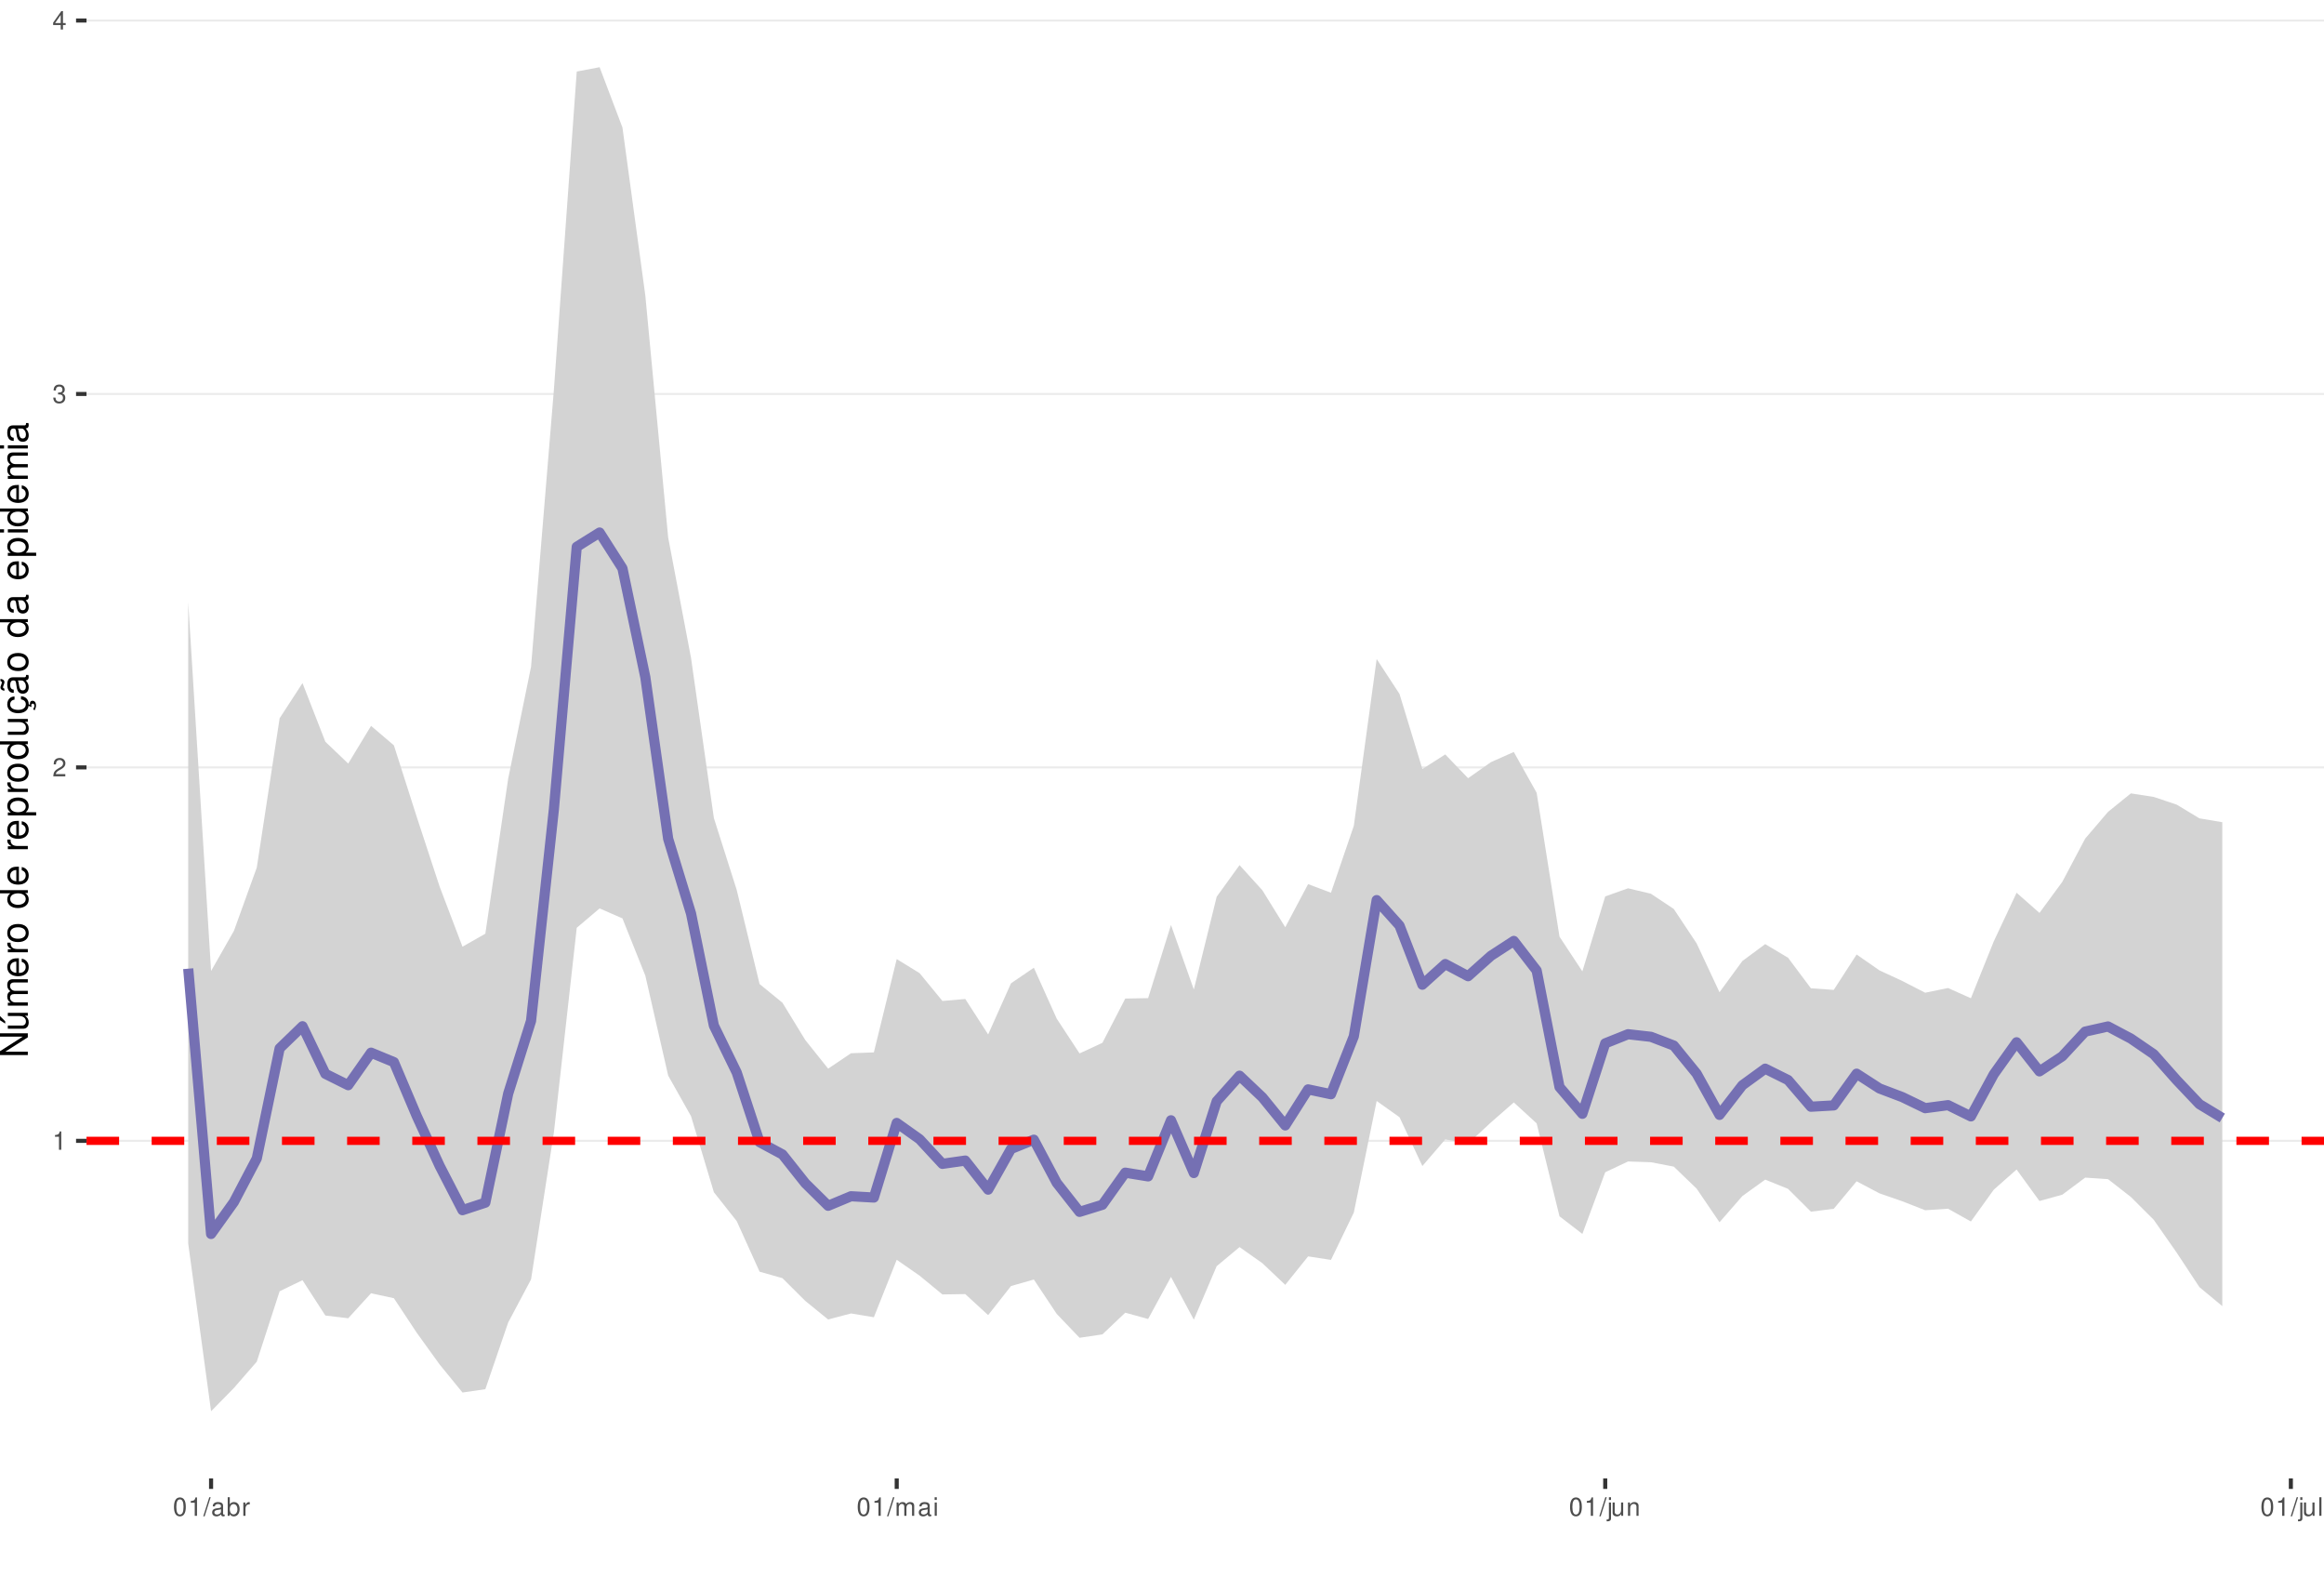
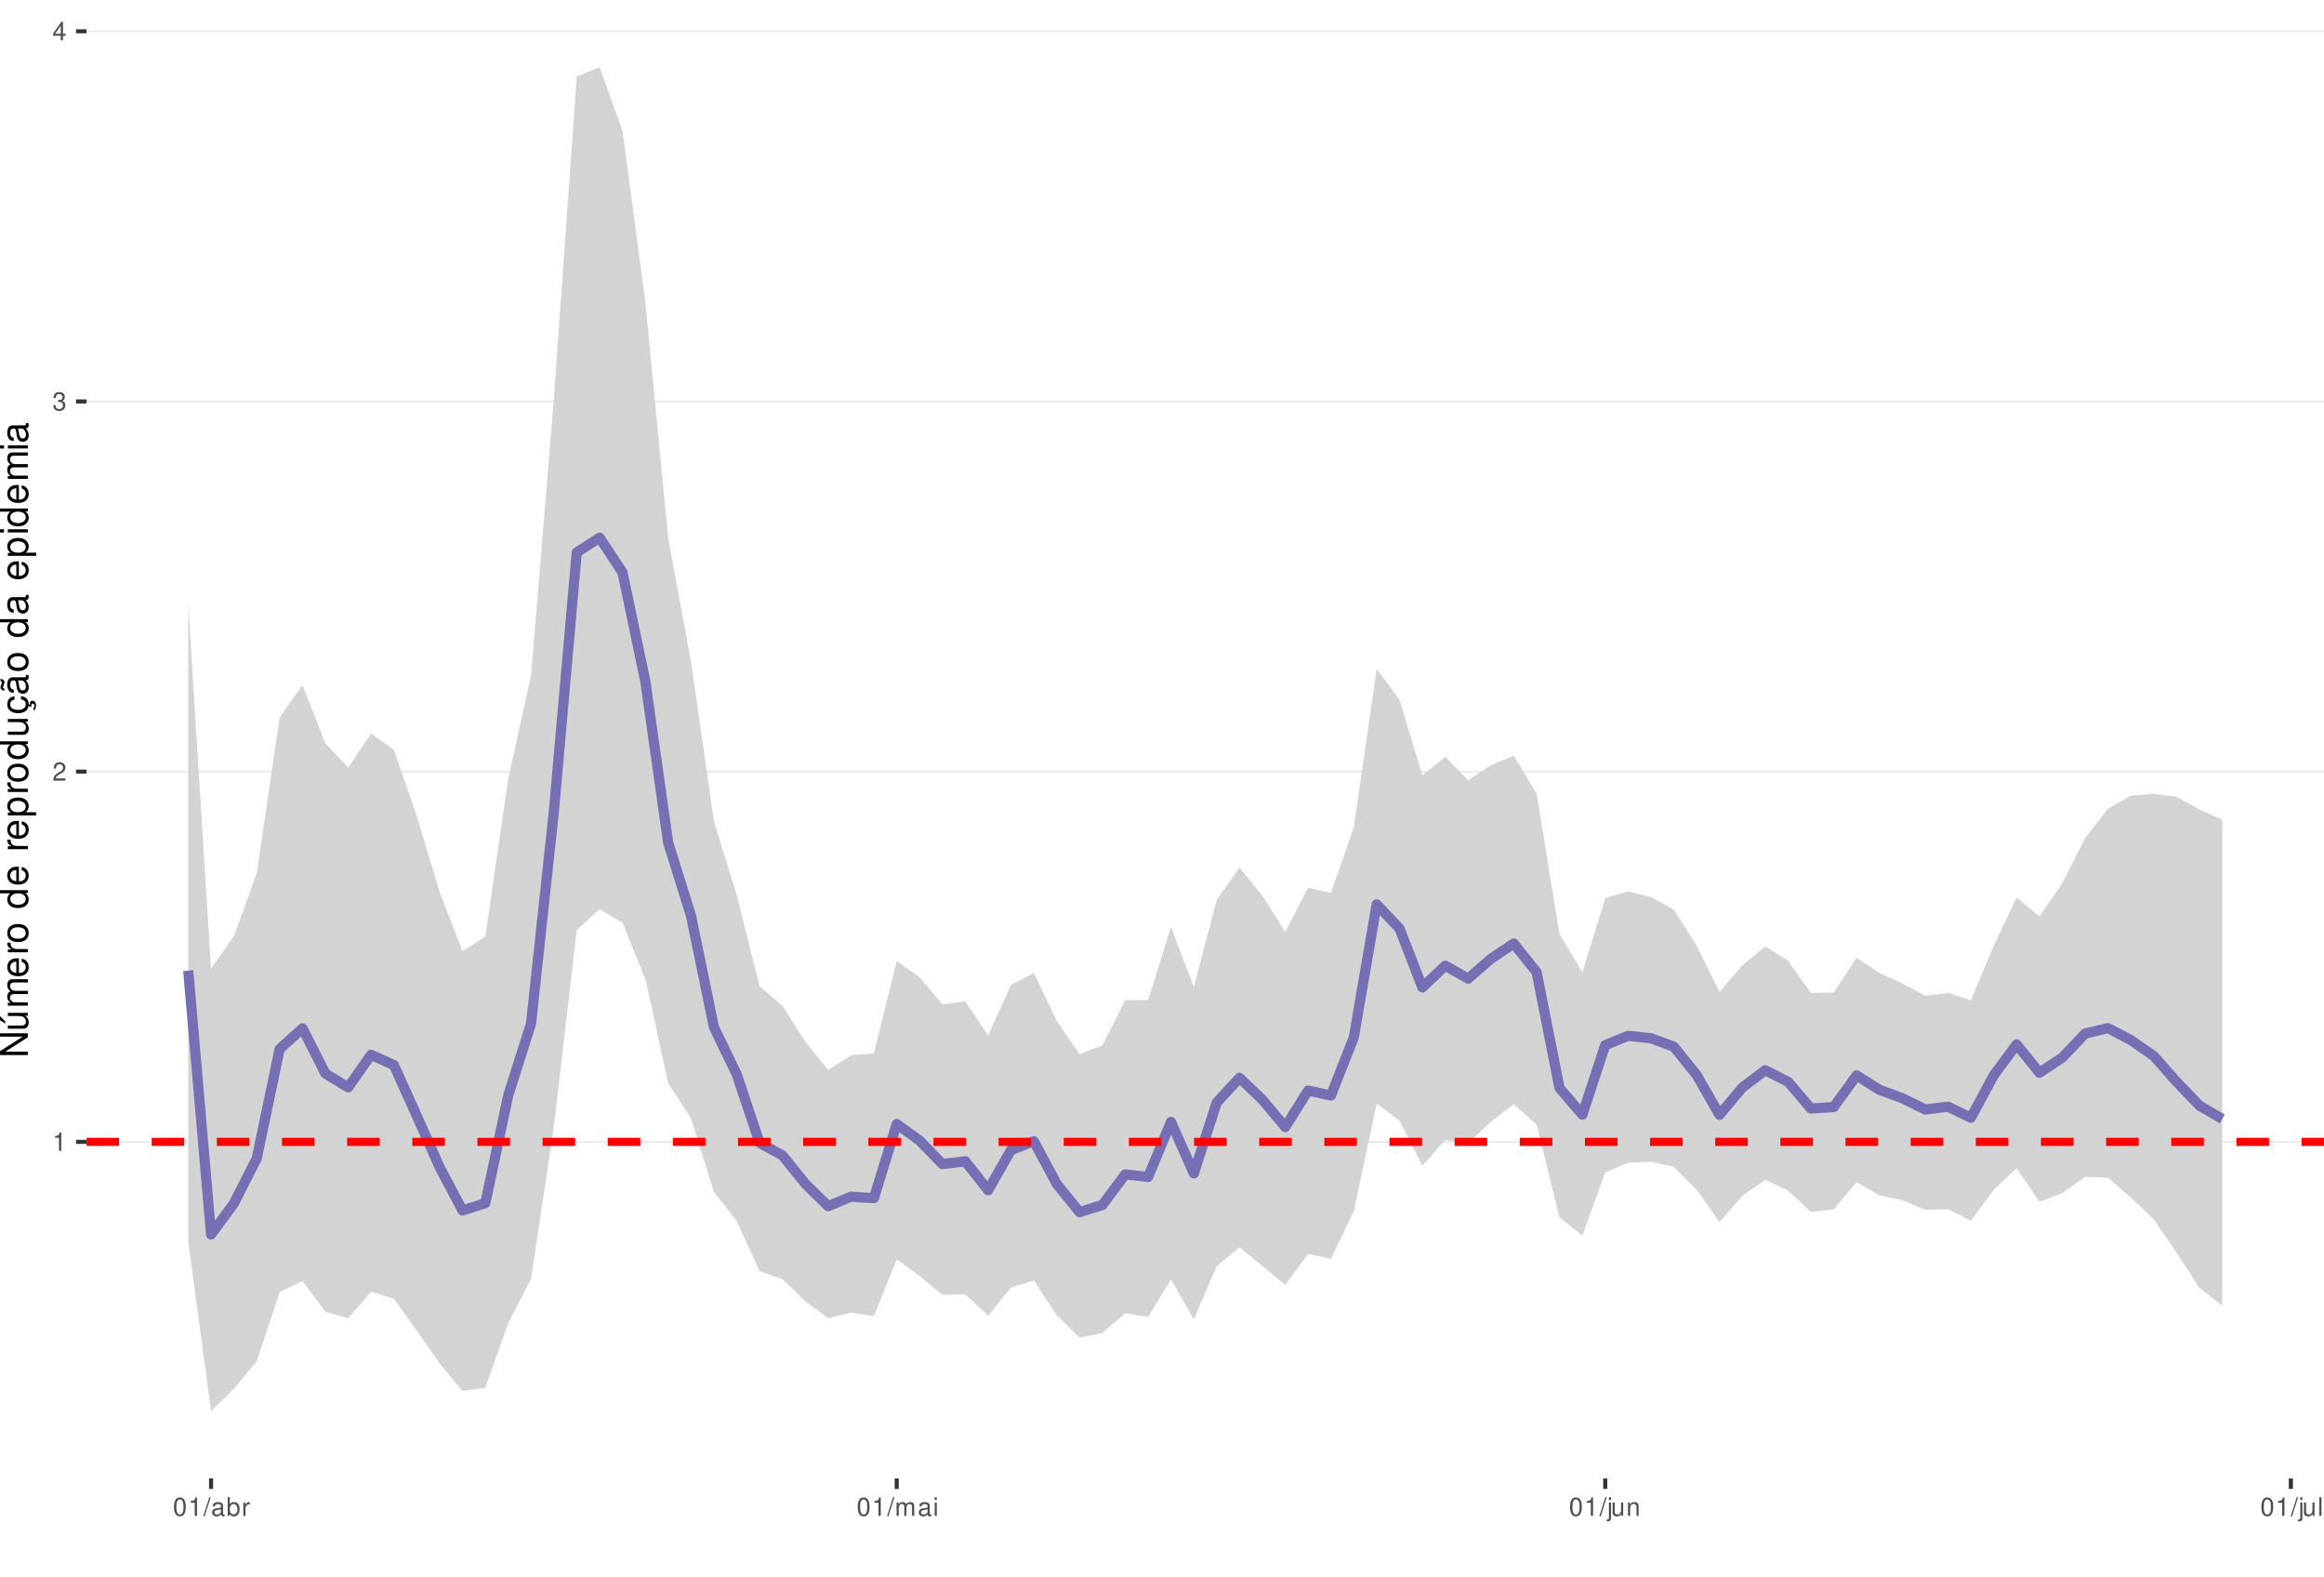
<svg xmlns="http://www.w3.org/2000/svg" xmlns:xlink="http://www.w3.org/1999/xlink" width="609pt" height="413pt" viewBox="0 0 609 413" version="1.1">
  <defs>
    <g>
      <symbol overflow="visible" id="glyph0-0">
        <path style="stroke:none;" d="" />
      </symbol>
      <symbol overflow="visible" id="glyph0-1">
        <path style="stroke:none;" d="M 1.719 -3.422 L 1.719 0 L 2.312 0 L 2.312 -4.812 L 1.922 -4.812 C 1.719 -4.078 1.578 -3.969 0.672 -3.859 L 0.672 -3.422 Z M 1.719 -3.422 " />
      </symbol>
      <symbol overflow="visible" id="glyph0-2">
        <path style="stroke:none;" d="M 3.375 -0.578 L 0.891 -0.578 C 0.938 -0.984 1.156 -1.234 1.734 -1.578 L 2.406 -1.953 C 3.062 -2.328 3.406 -2.812 3.406 -3.406 C 3.406 -3.812 3.234 -4.188 2.969 -4.438 C 2.688 -4.688 2.344 -4.812 1.891 -4.812 C 1.297 -4.812 0.844 -4.594 0.578 -4.188 C 0.422 -3.938 0.344 -3.641 0.328 -3.141 L 0.922 -3.141 C 0.938 -3.469 0.984 -3.672 1.062 -3.828 C 1.219 -4.125 1.516 -4.297 1.875 -4.297 C 2.406 -4.297 2.797 -3.906 2.797 -3.391 C 2.797 -3.016 2.578 -2.672 2.156 -2.438 L 1.547 -2.078 C 0.562 -1.516 0.281 -1.062 0.219 0 L 3.375 0 Z M 3.375 -0.578 " />
      </symbol>
      <symbol overflow="visible" id="glyph0-3">
        <path style="stroke:none;" d="M 1.469 -2.219 L 1.797 -2.219 C 2.422 -2.219 2.766 -1.922 2.766 -1.344 C 2.766 -0.734 2.406 -0.359 1.797 -0.359 C 1.156 -0.359 0.844 -0.688 0.797 -1.391 L 0.219 -1.391 C 0.234 -1.016 0.312 -0.766 0.422 -0.547 C 0.672 -0.078 1.125 0.156 1.766 0.156 C 2.75 0.156 3.375 -0.438 3.375 -1.344 C 3.375 -1.953 3.141 -2.297 2.562 -2.484 C 3.016 -2.672 3.234 -3 3.234 -3.484 C 3.234 -4.312 2.688 -4.812 1.797 -4.812 C 0.844 -4.812 0.328 -4.281 0.312 -3.266 L 0.906 -3.266 C 0.906 -3.547 0.938 -3.719 1 -3.875 C 1.141 -4.141 1.438 -4.297 1.797 -4.297 C 2.312 -4.297 2.625 -3.984 2.625 -3.469 C 2.625 -3.125 2.516 -2.922 2.25 -2.812 C 2.094 -2.75 1.875 -2.719 1.469 -2.703 Z M 1.469 -2.219 " />
      </symbol>
      <symbol overflow="visible" id="glyph0-4">
        <path style="stroke:none;" d="M 2.172 -1.172 L 2.172 0 L 2.766 0 L 2.766 -1.172 L 3.469 -1.172 L 3.469 -1.688 L 2.766 -1.688 L 2.766 -4.812 L 2.328 -4.812 L 0.188 -1.781 L 0.188 -1.172 Z M 2.172 -1.688 L 0.703 -1.688 L 2.172 -3.812 Z M 2.172 -1.688 " />
      </symbol>
      <symbol overflow="visible" id="glyph0-5">
        <path style="stroke:none;" d="M 1.828 -4.812 C 1.391 -4.812 0.984 -4.609 0.75 -4.281 C 0.438 -3.859 0.281 -3.219 0.281 -2.328 C 0.281 -0.703 0.812 0.156 1.828 0.156 C 2.828 0.156 3.375 -0.703 3.375 -2.297 C 3.375 -3.219 3.234 -3.844 2.922 -4.281 C 2.672 -4.625 2.281 -4.812 1.828 -4.812 Z M 1.828 -4.297 C 2.469 -4.297 2.781 -3.641 2.781 -2.344 C 2.781 -0.969 2.469 -0.328 1.812 -0.328 C 1.203 -0.328 0.891 -1 0.891 -2.328 C 0.891 -3.641 1.203 -4.297 1.828 -4.297 Z M 1.828 -4.297 " />
      </symbol>
      <symbol overflow="visible" id="glyph0-6">
        <path style="stroke:none;" d="M 1.531 -4.859 L -0.047 0.141 L 0.312 0.141 L 1.891 -4.859 Z M 1.531 -4.859 " />
      </symbol>
      <symbol overflow="visible" id="glyph0-7">
        <path style="stroke:none;" d="M 3.562 -0.328 C 3.5 -0.312 3.469 -0.312 3.438 -0.312 C 3.25 -0.312 3.141 -0.406 3.141 -0.578 L 3.141 -2.641 C 3.141 -3.25 2.688 -3.594 1.828 -3.594 C 1.312 -3.594 0.906 -3.438 0.672 -3.188 C 0.516 -3 0.453 -2.797 0.438 -2.453 L 0.984 -2.453 C 1.031 -2.875 1.297 -3.078 1.812 -3.078 C 2.312 -3.078 2.594 -2.891 2.594 -2.562 L 2.594 -2.406 C 2.578 -2.172 2.469 -2.078 2.016 -2.031 C 1.219 -1.922 1.109 -1.891 0.891 -1.812 C 0.484 -1.641 0.281 -1.328 0.281 -0.875 C 0.281 -0.25 0.719 0.156 1.422 0.156 C 1.859 0.156 2.219 0 2.609 -0.359 C 2.656 0 2.828 0.156 3.188 0.156 C 3.297 0.156 3.375 0.141 3.562 0.094 Z M 2.594 -1.094 C 2.594 -0.906 2.531 -0.797 2.375 -0.641 C 2.141 -0.438 1.875 -0.328 1.547 -0.328 C 1.109 -0.328 0.859 -0.547 0.859 -0.891 C 0.859 -1.266 1.094 -1.438 1.703 -1.531 C 2.297 -1.609 2.406 -1.641 2.594 -1.719 Z M 2.594 -1.094 " />
      </symbol>
      <symbol overflow="visible" id="glyph0-8">
        <path style="stroke:none;" d="M 0.359 -4.859 L 0.359 0 L 0.859 0 L 0.859 -0.453 C 1.125 -0.047 1.484 0.156 1.969 0.156 C 2.875 0.156 3.484 -0.594 3.484 -1.75 C 3.484 -2.891 2.922 -3.594 1.984 -3.594 C 1.516 -3.594 1.172 -3.406 0.906 -3.016 L 0.906 -4.859 Z M 1.891 -3.062 C 2.5 -3.062 2.906 -2.531 2.906 -1.703 C 2.906 -0.906 2.484 -0.359 1.891 -0.359 C 1.297 -0.359 0.906 -0.906 0.906 -1.719 C 0.906 -2.531 1.297 -3.062 1.891 -3.062 Z M 1.891 -3.062 " />
      </symbol>
      <symbol overflow="visible" id="glyph0-9">
        <path style="stroke:none;" d="M 0.453 -3.484 L 0.453 0 L 1.016 0 L 1.016 -1.812 C 1.031 -2.656 1.375 -3.016 2.141 -3 L 2.141 -3.562 C 2.047 -3.578 1.984 -3.594 1.922 -3.594 C 1.562 -3.594 1.297 -3.375 0.969 -2.859 L 0.969 -3.484 Z M 0.453 -3.484 " />
      </symbol>
      <symbol overflow="visible" id="glyph0-10">
        <path style="stroke:none;" d="M 0.469 -3.484 L 0.469 0 L 1.031 0 L 1.031 -2.188 C 1.031 -2.703 1.391 -3.109 1.844 -3.109 C 2.25 -3.109 2.484 -2.844 2.484 -2.406 L 2.484 0 L 3.047 0 L 3.047 -2.188 C 3.047 -2.703 3.422 -3.109 3.875 -3.109 C 4.266 -3.109 4.516 -2.844 4.516 -2.406 L 4.516 0 L 5.078 0 L 5.078 -2.609 C 5.078 -3.234 4.719 -3.594 4.062 -3.594 C 3.594 -3.594 3.312 -3.453 2.984 -3.062 C 2.781 -3.422 2.5 -3.594 2.047 -3.594 C 1.578 -3.594 1.266 -3.422 0.984 -3 L 0.984 -3.484 Z M 0.469 -3.484 " />
      </symbol>
      <symbol overflow="visible" id="glyph0-11">
        <path style="stroke:none;" d="M 1 -3.484 L 0.453 -3.484 L 0.453 0 L 1 0 Z M 1 -4.859 L 0.438 -4.859 L 0.438 -4.156 L 1 -4.156 Z M 1 -4.859 " />
      </symbol>
      <symbol overflow="visible" id="glyph0-12">
        <path style="stroke:none;" d="M 0.469 -3.484 L 0.469 0.5 C 0.469 0.859 0.359 0.969 0.016 0.969 C -0.031 0.969 -0.047 0.969 -0.125 0.953 L -0.125 1.438 C -0.047 1.438 -0.016 1.453 0.062 1.453 C 0.688 1.453 1.016 1.203 1.016 0.719 L 1.016 -3.484 Z M 1.016 -4.859 L 0.469 -4.859 L 0.469 -4.156 L 1.016 -4.156 Z M 1.016 -4.859 " />
      </symbol>
      <symbol overflow="visible" id="glyph0-13">
        <path style="stroke:none;" d="M 3.203 0 L 3.203 -3.484 L 2.656 -3.484 L 2.656 -1.516 C 2.656 -0.797 2.281 -0.328 1.703 -0.328 C 1.266 -0.328 0.984 -0.594 0.984 -1.016 L 0.984 -3.484 L 0.438 -3.484 L 0.438 -0.797 C 0.438 -0.219 0.859 0.156 1.547 0.156 C 2.062 0.156 2.391 -0.031 2.703 -0.484 L 2.703 0 Z M 3.203 0 " />
      </symbol>
      <symbol overflow="visible" id="glyph0-14">
        <path style="stroke:none;" d="M 0.469 -3.484 L 0.469 0 L 1.031 0 L 1.031 -1.922 C 1.031 -2.641 1.391 -3.109 1.969 -3.109 C 2.406 -3.109 2.688 -2.828 2.688 -2.422 L 2.688 0 L 3.234 0 L 3.234 -2.641 C 3.234 -3.219 2.812 -3.594 2.141 -3.594 C 1.625 -3.594 1.281 -3.391 0.984 -2.906 L 0.984 -3.484 Z M 0.469 -3.484 " />
      </symbol>
      <symbol overflow="visible" id="glyph0-15">
        <path style="stroke:none;" d="M 1.016 -4.859 L 0.453 -4.859 L 0.453 0 L 1.016 0 Z M 1.016 -4.859 " />
      </symbol>
      <symbol overflow="visible" id="glyph1-0">
        <path style="stroke:none;" d="" />
      </symbol>
      <symbol overflow="visible" id="glyph1-1">
        <path style="stroke:none;" d="M -7.297 -6.453 L -7.297 -5.578 L -1.328 -5.578 L -7.297 -1.766 L -7.297 -0.766 L 0 -0.766 L 0 -1.641 L -5.906 -1.641 L 0 -5.406 L 0 -6.453 Z M -7.297 -6.453 " />
      </symbol>
      <symbol overflow="visible" id="glyph1-2">
        <path style="stroke:none;" d="M 0 -4.812 L -5.234 -4.812 L -5.234 -3.984 L -2.266 -3.984 C -1.203 -3.984 -0.5 -3.438 -0.5 -2.562 C -0.5 -1.906 -0.906 -1.484 -1.531 -1.484 L -5.234 -1.484 L -5.234 -0.656 L -1.203 -0.656 C -0.328 -0.656 0.234 -1.297 0.234 -2.312 C 0.234 -3.094 -0.047 -3.578 -0.734 -4.062 L 0 -4.062 Z M -7.406 -2.953 L -5.922 -2 L -5.922 -2.594 L -7.406 -4.094 Z M -7.406 -2.953 " />
      </symbol>
      <symbol overflow="visible" id="glyph1-3">
        <path style="stroke:none;" d="M -5.234 -0.703 L 0 -0.703 L 0 -1.547 L -3.297 -1.547 C -4.047 -1.547 -4.656 -2.094 -4.656 -2.766 C -4.656 -3.391 -4.281 -3.734 -3.609 -3.734 L 0 -3.734 L 0 -4.578 L -3.297 -4.578 C -4.047 -4.578 -4.656 -5.125 -4.656 -5.812 C -4.656 -6.422 -4.266 -6.781 -3.609 -6.781 L 0 -6.781 L 0 -7.625 L -3.938 -7.625 C -4.875 -7.625 -5.391 -7.078 -5.391 -6.094 C -5.391 -5.406 -5.188 -4.984 -4.594 -4.484 C -5.156 -4.188 -5.391 -3.766 -5.391 -3.078 C -5.391 -2.375 -5.125 -1.906 -4.5 -1.469 L -5.234 -1.469 Z M -5.234 -0.703 " />
      </symbol>
      <symbol overflow="visible" id="glyph1-4">
        <path style="stroke:none;" d="M -2.344 -5.125 C -3.141 -5.125 -3.625 -5.062 -4.016 -4.922 C -4.875 -4.578 -5.391 -3.781 -5.391 -2.797 C -5.391 -1.344 -4.281 -0.406 -2.547 -0.406 C -0.812 -0.406 0.234 -1.297 0.234 -2.781 C 0.234 -3.984 -0.453 -4.812 -1.594 -5.016 L -1.594 -4.188 C -0.906 -3.953 -0.547 -3.484 -0.547 -2.812 C -0.547 -2.281 -0.781 -1.828 -1.219 -1.547 C -1.516 -1.344 -1.812 -1.281 -2.344 -1.266 Z M -3.016 -1.297 C -3.984 -1.359 -4.625 -1.953 -4.625 -2.797 C -4.625 -3.641 -3.953 -4.234 -3.016 -4.234 Z M -3.016 -1.297 " />
      </symbol>
      <symbol overflow="visible" id="glyph1-5">
        <path style="stroke:none;" d="M -5.234 -0.688 L 0 -0.688 L 0 -1.531 L -2.719 -1.531 C -3.984 -1.547 -4.547 -2.062 -4.516 -3.203 L -5.359 -3.203 C -5.375 -3.062 -5.391 -2.984 -5.391 -2.891 C -5.391 -2.344 -5.062 -1.938 -4.297 -1.453 L -5.234 -1.453 Z M -5.234 -0.688 " />
      </symbol>
      <symbol overflow="visible" id="glyph1-6">
        <path style="stroke:none;" d="M -5.391 -2.719 C -5.391 -1.234 -4.344 -0.359 -2.578 -0.359 C -0.812 -0.359 0.234 -1.234 0.234 -2.734 C 0.234 -4.203 -0.812 -5.094 -2.547 -5.094 C -4.359 -5.094 -5.391 -4.234 -5.391 -2.719 Z M -4.625 -2.734 C -4.625 -3.672 -3.844 -4.234 -2.547 -4.234 C -1.312 -4.234 -0.547 -3.656 -0.547 -2.734 C -0.547 -1.797 -1.312 -1.234 -2.578 -1.234 C -3.844 -1.234 -4.625 -1.797 -4.625 -2.734 Z M -4.625 -2.734 " />
      </symbol>
      <symbol overflow="visible" id="glyph1-7">
        <path style="stroke:none;" d="" />
      </symbol>
      <symbol overflow="visible" id="glyph1-8">
        <path style="stroke:none;" d="M -7.297 -4.953 L -7.297 -4.125 L -4.578 -4.125 C -5.109 -3.766 -5.391 -3.203 -5.391 -2.516 C -5.391 -1.156 -4.297 -0.266 -2.625 -0.266 C -0.859 -0.266 0.234 -1.125 0.234 -2.547 C 0.234 -3.266 -0.047 -3.766 -0.688 -4.203 L 0 -4.203 L 0 -4.953 Z M -4.609 -2.656 C -4.609 -3.547 -3.812 -4.125 -2.562 -4.125 C -1.344 -4.125 -0.547 -3.547 -0.547 -2.656 C -0.547 -1.734 -1.359 -1.125 -2.578 -1.125 C -3.797 -1.125 -4.609 -1.734 -4.609 -2.656 Z M -4.609 -2.656 " />
      </symbol>
      <symbol overflow="visible" id="glyph1-9">
        <path style="stroke:none;" d="M 2.188 -0.547 L 2.188 -1.375 L -0.547 -1.375 C -0.016 -1.812 0.234 -2.312 0.234 -2.984 C 0.234 -4.344 -0.859 -5.234 -2.531 -5.234 C -4.297 -5.234 -5.391 -4.375 -5.391 -2.984 C -5.391 -2.266 -5.062 -1.703 -4.453 -1.312 L -5.234 -1.312 L -5.234 -0.547 Z M -4.609 -2.844 C -4.609 -3.766 -3.797 -4.359 -2.547 -4.359 C -1.359 -4.359 -0.547 -3.75 -0.547 -2.844 C -0.547 -1.953 -1.344 -1.375 -2.578 -1.375 C -3.812 -1.375 -4.609 -1.953 -4.609 -2.844 Z M -4.609 -2.844 " />
      </symbol>
      <symbol overflow="visible" id="glyph1-10">
        <path style="stroke:none;" d="M 0 -4.812 L -5.234 -4.812 L -5.234 -3.984 L -2.266 -3.984 C -1.203 -3.984 -0.5 -3.438 -0.5 -2.562 C -0.5 -1.906 -0.906 -1.484 -1.531 -1.484 L -5.234 -1.484 L -5.234 -0.656 L -1.203 -0.656 C -0.328 -0.656 0.234 -1.297 0.234 -2.312 C 0.234 -3.094 -0.047 -3.578 -0.734 -4.062 L 0 -4.062 Z M 0 -4.812 " />
      </symbol>
      <symbol overflow="visible" id="glyph1-11">
        <path style="stroke:none;" d="M 0.234 -2.641 C 0.234 -3.875 -0.547 -4.703 -1.797 -4.766 L -1.797 -3.938 C -0.953 -3.797 -0.531 -3.359 -0.531 -2.656 C -0.531 -1.734 -1.281 -1.188 -2.516 -1.188 C -3.844 -1.188 -4.625 -1.719 -4.625 -2.625 C -4.625 -3.328 -4.203 -3.766 -3.484 -3.875 L -3.484 -4.703 C -3.984 -4.672 -4.312 -4.562 -4.609 -4.359 C -5.094 -4 -5.391 -3.375 -5.391 -2.641 C -5.391 -1.219 -4.266 -0.312 -2.531 -0.312 C -1.469 -0.312 -0.625 -0.672 -0.156 -1.312 C 0.047 -1.594 0.125 -1.812 0.203 -2.25 L 0.922 -1.938 L 0.984 -2.062 C 0.938 -2.188 0.906 -2.25 0.906 -2.375 C 0.906 -2.656 1.047 -2.828 1.281 -2.828 C 1.547 -2.828 1.734 -2.594 1.734 -2.297 C 1.734 -2.031 1.672 -1.844 1.438 -1.406 L 1.406 -1.312 L 1.812 -1.094 C 2.078 -1.75 2.141 -1.953 2.141 -2.344 C 2.141 -3.109 1.781 -3.578 1.203 -3.578 C 0.781 -3.578 0.547 -3.297 0.547 -2.797 C 0.547 -2.703 0.547 -2.641 0.562 -2.516 Z M 0.234 -2.641 " />
      </symbol>
      <symbol overflow="visible" id="glyph1-12">
        <path style="stroke:none;" d="M -0.484 -5.344 C -0.469 -5.266 -0.469 -5.219 -0.469 -5.172 C -0.469 -4.875 -0.625 -4.719 -0.875 -4.719 L -3.953 -4.719 C -4.891 -4.719 -5.391 -4.047 -5.391 -2.75 C -5.391 -1.984 -5.172 -1.375 -4.781 -1.016 C -4.516 -0.766 -4.203 -0.672 -3.688 -0.656 L -3.688 -1.484 C -4.328 -1.562 -4.625 -1.938 -4.625 -2.719 C -4.625 -3.484 -4.344 -3.891 -3.844 -3.891 L -3.625 -3.891 C -3.266 -3.875 -3.125 -3.703 -3.047 -3.016 C -2.891 -1.844 -2.844 -1.656 -2.719 -1.344 C -2.453 -0.734 -2 -0.422 -1.312 -0.422 C -0.375 -0.422 0.234 -1.078 0.234 -2.141 C 0.234 -2.797 0 -3.328 -0.547 -3.922 C 0 -3.984 0.234 -4.234 0.234 -4.781 C 0.234 -4.953 0.203 -5.062 0.141 -5.344 Z M -1.656 -3.891 C -1.375 -3.891 -1.203 -3.812 -0.969 -3.562 C -0.656 -3.219 -0.5 -2.812 -0.5 -2.312 C -0.5 -1.672 -0.812 -1.297 -1.344 -1.297 C -1.891 -1.297 -2.172 -1.656 -2.297 -2.547 C -2.422 -3.438 -2.453 -3.609 -2.594 -3.891 Z M -7.172 -3.75 C -6.922 -3.672 -6.812 -3.547 -6.812 -3.375 C -6.812 -3.25 -6.875 -2.984 -6.984 -2.734 C -7.156 -2.312 -7.172 -2.25 -7.172 -2.047 C -7.172 -1.594 -6.797 -1.297 -6.141 -1.188 L -6.141 -1.766 C -6.375 -1.812 -6.5 -1.938 -6.5 -2.094 C -6.5 -2.203 -6.469 -2.344 -6.375 -2.578 C -6.156 -3.156 -6.125 -3.234 -6.125 -3.438 C -6.125 -3.922 -6.484 -4.219 -7.172 -4.312 Z M -7.172 -3.75 " />
      </symbol>
      <symbol overflow="visible" id="glyph1-13">
        <path style="stroke:none;" d="M -0.484 -5.344 C -0.469 -5.266 -0.469 -5.219 -0.469 -5.172 C -0.469 -4.875 -0.625 -4.719 -0.875 -4.719 L -3.953 -4.719 C -4.891 -4.719 -5.391 -4.047 -5.391 -2.75 C -5.391 -1.984 -5.172 -1.375 -4.781 -1.016 C -4.516 -0.766 -4.203 -0.672 -3.688 -0.656 L -3.688 -1.484 C -4.328 -1.562 -4.625 -1.938 -4.625 -2.719 C -4.625 -3.484 -4.344 -3.891 -3.844 -3.891 L -3.625 -3.891 C -3.266 -3.875 -3.125 -3.703 -3.047 -3.016 C -2.891 -1.844 -2.844 -1.656 -2.719 -1.344 C -2.453 -0.734 -2 -0.422 -1.312 -0.422 C -0.375 -0.422 0.234 -1.078 0.234 -2.141 C 0.234 -2.797 0 -3.328 -0.547 -3.922 C 0 -3.984 0.234 -4.234 0.234 -4.781 C 0.234 -4.953 0.203 -5.062 0.141 -5.344 Z M -1.656 -3.891 C -1.375 -3.891 -1.203 -3.812 -0.969 -3.562 C -0.656 -3.219 -0.5 -2.812 -0.5 -2.312 C -0.5 -1.672 -0.812 -1.297 -1.344 -1.297 C -1.891 -1.297 -2.172 -1.656 -2.297 -2.547 C -2.422 -3.438 -2.453 -3.609 -2.594 -3.891 Z M -1.656 -3.891 " />
      </symbol>
      <symbol overflow="visible" id="glyph1-14">
        <path style="stroke:none;" d="M -5.234 -1.5 L -5.234 -0.672 L 0 -0.672 L 0 -1.5 Z M -7.297 -1.5 L -7.297 -0.656 L -6.234 -0.656 L -6.234 -1.5 Z M -7.297 -1.5 " />
      </symbol>
    </g>
    <clipPath id="clip1">
      <path d="M 22.672 0 L 609 0 L 609 387.328 L 22.672 387.328 Z M 22.672 0 " />
    </clipPath>
    <clipPath id="clip2">
      <path d="M 22.672 298 L 609 298 L 609 300 L 22.672 300 Z M 22.672 298 " />
    </clipPath>
    <clipPath id="clip3">
-       <path d="M 22.672 200 L 609 200 L 609 202 L 22.672 202 Z M 22.672 200 " />
+       <path d="M 22.672 201 L 609 201 L 609 203 L 22.672 203 Z M 22.672 201 " />
    </clipPath>
    <clipPath id="clip4">
-       <path d="M 22.672 102 L 609 102 L 609 104 L 22.672 104 Z M 22.672 102 " />
+       <path d="M 22.672 104 L 609 104 L 609 106 L 22.672 106 Z M 22.672 104 " />
    </clipPath>
    <clipPath id="clip5">
-       <path d="M 22.672 5 L 609 5 L 609 6 L 22.672 6 Z M 22.672 5 " />
+       <path d="M 22.672 7 L 609 7 L 609 9 L 22.672 9 Z M 22.672 7 " />
    </clipPath>
    <clipPath id="clip6">
-       <path d="M 22.672 297 L 609 297 L 609 300 L 22.672 300 Z M 22.672 297 " />
+       <path d="M 22.672 298 L 609 298 L 609 301 L 22.672 301 Z M 22.672 298 " />
    </clipPath>
  </defs>
  <g id="surface11">
    <rect x="0" y="0" width="609" height="413" style="fill:rgb(100%,100%,100%);fill-opacity:1;stroke:none;" />
    <rect x="0" y="0" width="609" height="413" style="fill:rgb(100%,100%,100%);fill-opacity:1;stroke:none;" />
    <path style="fill:none;stroke-width:1.067;stroke-linecap:round;stroke-linejoin:round;stroke:rgb(100%,100%,100%);stroke-opacity:1;stroke-miterlimit:10;" d="M 0 413 L 609 413 L 609 0 L 0 0 Z M 0 413 " />
    <g clip-path="url(#clip1)" clip-rule="nonzero">
      <path style=" stroke:none;fill-rule:nonzero;fill:rgb(100%,100%,100%);fill-opacity:1;" d="M 22.672 387.328 L 609 387.328 L 609 0 L 22.672 0 Z M 22.672 387.328 " />
    </g>
    <g clip-path="url(#clip2)" clip-rule="nonzero">
-       <path style="fill:none;stroke-width:0.533;stroke-linecap:butt;stroke-linejoin:round;stroke:rgb(92.157%,92.157%,92.157%);stroke-opacity:1;stroke-miterlimit:10;" d="M 22.672 298.879 L 609 298.879 " />
+       <path style="fill:none;stroke-width:0.533;stroke-linecap:butt;stroke-linejoin:round;stroke:rgb(92.157%,92.157%,92.157%);stroke-opacity:1;stroke-miterlimit:10;" d="M 22.672 299.145 L 609 299.145 " />
    </g>
    <g clip-path="url(#clip3)" clip-rule="nonzero">
-       <path style="fill:none;stroke-width:0.533;stroke-linecap:butt;stroke-linejoin:round;stroke:rgb(92.157%,92.157%,92.157%);stroke-opacity:1;stroke-miterlimit:10;" d="M 22.672 201.043 L 609 201.043 " />
+       <path style="fill:none;stroke-width:0.533;stroke-linecap:butt;stroke-linejoin:round;stroke:rgb(92.157%,92.157%,92.157%);stroke-opacity:1;stroke-miterlimit:10;" d="M 22.672 202.16 L 609 202.16 " />
    </g>
    <g clip-path="url(#clip4)" clip-rule="nonzero">
-       <path style="fill:none;stroke-width:0.533;stroke-linecap:butt;stroke-linejoin:round;stroke:rgb(92.157%,92.157%,92.157%);stroke-opacity:1;stroke-miterlimit:10;" d="M 22.672 103.211 L 609 103.211 " />
+       <path style="fill:none;stroke-width:0.533;stroke-linecap:butt;stroke-linejoin:round;stroke:rgb(92.157%,92.157%,92.157%);stroke-opacity:1;stroke-miterlimit:10;" d="M 22.672 105.176 L 609 105.176 " />
    </g>
    <g clip-path="url(#clip5)" clip-rule="nonzero">
-       <path style="fill:none;stroke-width:0.533;stroke-linecap:butt;stroke-linejoin:round;stroke:rgb(92.157%,92.157%,92.157%);stroke-opacity:1;stroke-miterlimit:10;" d="M 22.672 5.379 L 609 5.379 " />
-     </g>
-     <path style=" stroke:none;fill-rule:nonzero;fill:rgb(82.745%,82.745%,82.745%);fill-opacity:1;" d="M 49.324 157.785 L 55.312 254.383 L 61.301 243.867 L 67.289 227.285 L 73.277 188.172 L 79.27 178.961 L 85.258 194.32 L 91.246 200.043 L 97.234 190.164 L 103.223 195.273 L 109.215 214.035 L 115.203 232.27 L 121.191 248.016 L 127.18 244.617 L 133.168 204.004 L 139.16 174.672 L 145.148 102.102 L 151.137 18.742 L 157.125 17.605 L 163.113 33.406 L 169.105 77.418 L 175.094 140.82 L 181.082 172.375 L 187.07 214.312 L 193.059 233.168 L 199.051 257.805 L 205.039 262.695 L 211.027 272.477 L 217.016 279.965 L 223.004 275.93 L 228.996 275.707 L 234.984 251.262 L 240.973 254.941 L 246.961 262.234 L 252.949 261.719 L 258.941 271.008 L 264.93 257.613 L 270.918 253.531 L 276.906 266.859 L 282.895 275.98 L 288.887 273.199 L 294.875 261.605 L 300.863 261.496 L 306.852 242.332 L 312.84 259.23 L 318.832 234.922 L 324.82 226.645 L 330.809 233.246 L 336.797 242.922 L 342.785 231.625 L 348.777 233.879 L 354.766 216.344 L 360.754 172.652 L 366.742 181.809 L 372.73 201.473 L 378.723 197.648 L 384.711 203.875 L 390.699 199.664 L 396.688 197.004 L 402.676 207.695 L 408.664 245.391 L 414.656 254.477 L 420.645 234.848 L 426.633 232.719 L 432.621 234.141 L 438.609 238.133 L 444.602 247.152 L 450.59 259.953 L 456.578 251.773 L 462.566 247.34 L 468.555 250.91 L 474.547 258.918 L 480.535 259.336 L 486.523 250.062 L 492.512 254.219 L 498.5 257.004 L 504.492 260.074 L 510.48 258.844 L 516.469 261.523 L 522.457 246.637 L 528.445 233.887 L 534.438 239.168 L 540.426 231.02 L 546.414 219.703 L 552.402 212.695 L 558.391 207.852 L 564.383 208.781 L 570.371 210.785 L 576.359 214.395 L 582.348 215.402 L 582.348 342.18 L 576.359 337.207 L 570.371 328.133 L 564.383 319.562 L 558.391 313.586 L 552.402 308.918 L 546.414 308.516 L 540.426 312.988 L 534.438 314.645 L 528.445 306.391 L 522.457 311.684 L 516.469 320.008 L 510.48 316.664 L 504.492 317.062 L 498.5 314.715 L 492.512 312.637 L 486.523 309.48 L 480.535 316.68 L 474.547 317.434 L 468.555 311.461 L 462.566 309.039 L 456.578 313.352 L 450.59 320.211 L 444.602 311.402 L 438.609 305.633 L 432.621 304.484 L 426.633 304.281 L 420.645 307.105 L 414.656 323.266 L 408.664 318.645 L 402.676 294.297 L 396.688 288.816 L 390.699 294.051 L 384.711 299.605 L 378.723 298.508 L 372.73 305.48 L 366.742 292.688 L 360.754 288.441 L 354.766 317.668 L 348.777 330.07 L 342.785 329.152 L 336.797 336.609 L 330.809 330.938 L 324.82 326.715 L 318.832 331.707 L 312.84 345.727 L 306.852 334.523 L 300.863 345.551 L 294.875 343.898 L 288.887 349.582 L 282.895 350.473 L 276.906 344.211 L 270.918 335.211 L 264.93 336.922 L 258.941 344.535 L 252.949 339.027 L 246.961 339.121 L 240.973 334.195 L 234.984 330.039 L 228.996 345.094 L 223.004 344.098 L 217.016 345.684 L 211.027 340.82 L 205.039 334.859 L 199.051 333.156 L 193.059 319.91 L 187.07 312.332 L 181.082 292.418 L 175.094 281.785 L 169.105 255.594 L 163.113 240.605 L 157.125 237.988 L 151.137 243.062 L 145.148 296.668 L 139.16 335.18 L 133.168 346.465 L 127.18 363.941 L 121.191 364.812 L 115.203 357.465 L 109.215 349.168 L 103.223 340.113 L 97.234 338.809 L 91.246 345.359 L 85.258 344.645 L 79.27 335.387 L 73.277 338.285 L 67.289 356.73 L 61.301 363.621 L 55.312 369.723 L 49.324 325.816 Z M 49.324 157.785 " />
-     <path style="fill:none;stroke-width:2.667;stroke-linecap:butt;stroke-linejoin:round;stroke:rgb(45.882%,43.922%,70.196%);stroke-opacity:1;stroke-miterlimit:10;" d="M 49.324 253.777 L 55.312 323.277 L 61.301 314.902 L 67.289 303.488 L 73.277 274.656 L 79.27 268.855 L 85.258 281.32 L 91.246 284.301 L 97.234 275.781 L 103.223 278.258 L 109.215 292.398 L 115.203 305.43 L 121.191 317.043 L 127.18 315.074 L 133.168 286.516 L 139.16 267.445 L 145.148 211.988 L 151.137 143.25 L 157.125 139.516 L 163.113 148.898 L 169.105 177.418 L 175.094 219.758 L 181.082 239.328 L 187.07 268.688 L 193.059 280.988 L 199.051 299.227 L 205.039 302.441 L 211.027 309.984 L 217.016 315.891 L 223.004 313.395 L 228.996 313.734 L 234.984 294.191 L 240.973 298.445 L 246.961 304.906 L 252.949 304.047 L 258.941 311.664 L 264.93 301.008 L 270.918 298.578 L 276.906 309.871 L 282.895 317.488 L 288.887 315.629 L 294.875 307.215 L 300.863 308.191 L 306.852 293.496 L 312.84 307.312 L 318.832 288.52 L 324.82 281.812 L 330.809 287.484 L 336.797 294.836 L 342.785 285.398 L 348.777 286.668 L 354.766 271.492 L 360.754 235.812 L 366.742 242.484 L 372.73 257.973 L 378.723 252.566 L 384.711 255.746 L 390.699 250.402 L 396.688 246.508 L 402.676 254.266 L 408.664 284.785 L 414.656 291.793 L 420.645 273.344 L 426.633 270.949 L 432.621 271.625 L 438.609 273.918 L 444.602 281.277 L 450.59 292.078 L 456.578 284.328 L 462.566 279.973 L 468.555 282.949 L 474.547 289.938 L 480.535 289.598 L 486.523 281.285 L 492.512 285.152 L 498.5 287.422 L 504.492 290.32 L 510.48 289.527 L 516.469 292.477 L 522.457 281.453 L 528.445 273.059 L 534.438 280.676 L 540.426 276.723 L 546.414 270.262 L 552.402 268.914 L 558.391 272.09 L 564.383 276.188 L 570.371 282.949 L 576.359 289.266 L 582.348 292.895 " />
+       <path style="fill:none;stroke-width:0.533;stroke-linecap:butt;stroke-linejoin:round;stroke:rgb(92.157%,92.157%,92.157%);stroke-opacity:1;stroke-miterlimit:10;" d="M 22.672 8.191 L 609 8.191 " />
+     </g>
+     <path style=" stroke:none;fill-rule:nonzero;fill:rgb(82.745%,82.745%,82.745%);fill-opacity:1;" d="M 49.324 158.309 L 55.312 253.77 L 61.301 245.195 L 67.289 228.742 L 73.277 187.926 L 79.27 179.473 L 85.258 194.727 L 91.246 201.105 L 97.234 192.164 L 103.223 196.473 L 109.215 213.809 L 115.203 233.68 L 121.191 249.152 L 127.18 245.344 L 133.168 204.066 L 139.16 176.961 L 145.148 104.395 L 151.137 20.062 L 157.125 17.605 L 163.113 34.23 L 169.105 79.062 L 175.094 140.969 L 181.082 173.34 L 187.07 215.051 L 193.059 234.535 L 199.051 258.355 L 205.039 263.512 L 211.027 272.887 L 217.016 280.293 L 223.004 276.453 L 228.996 275.949 L 234.984 251.758 L 240.973 256.027 L 246.961 263.145 L 252.949 262.301 L 258.941 271.25 L 264.93 258.023 L 270.918 254.875 L 276.906 267.461 L 282.895 276.184 L 288.887 273.832 L 294.875 262.031 L 300.863 261.969 L 306.852 242.848 L 312.84 258.535 L 318.832 235.77 L 324.82 227.324 L 330.809 234.668 L 336.797 244.094 L 342.785 232.559 L 348.777 233.922 L 354.766 216.715 L 360.754 175.242 L 366.742 183.348 L 372.73 203.102 L 378.723 198.219 L 384.711 204.445 L 390.699 200.465 L 396.688 197.969 L 402.676 207.973 L 408.664 244.703 L 414.656 254.746 L 420.645 235.285 L 426.633 233.516 L 432.621 235.023 L 438.609 238.266 L 444.602 247.727 L 450.59 259.84 L 456.578 252.887 L 462.566 247.934 L 468.555 251.715 L 474.547 260.129 L 480.535 259.996 L 486.523 250.934 L 492.512 254.914 L 498.5 257.633 L 504.492 260.855 L 510.48 260.129 L 516.469 262.055 L 522.457 247.816 L 528.445 235.133 L 534.438 240.09 L 540.426 231.371 L 546.414 219.531 L 552.402 211.852 L 558.391 208.457 L 564.383 207.938 L 570.371 208.758 L 576.359 212.043 L 582.348 214.73 L 582.348 342.078 L 576.359 337.359 L 570.371 328.199 L 564.383 319.43 L 558.391 313.742 L 552.402 308.562 L 546.414 308.297 L 540.426 312.59 L 534.438 314.836 L 528.445 306.043 L 522.457 311.691 L 516.469 319.824 L 510.48 316.785 L 504.492 316.941 L 498.5 314.426 L 492.512 313.172 L 486.523 309.727 L 480.535 316.797 L 474.547 317.516 L 468.555 311.898 L 462.566 309.082 L 456.578 313.285 L 450.59 320.137 L 444.602 311.676 L 438.609 305.707 L 432.621 304.355 L 426.633 304.602 L 420.645 307.191 L 414.656 323.703 L 408.664 318.961 L 402.676 294.625 L 396.688 289.285 L 390.699 293.848 L 384.711 299.52 L 378.723 298.66 L 372.73 305.414 L 366.742 293.629 L 360.754 289.137 L 354.766 317.332 L 348.777 329.773 L 342.785 328.504 L 336.797 336.609 L 330.809 331.672 L 324.82 326.758 L 318.832 331.688 L 312.84 345.715 L 306.852 335.125 L 300.863 345.023 L 294.875 344.039 L 288.887 349.223 L 282.895 350.418 L 276.906 344.551 L 270.918 335.457 L 264.93 337.297 L 258.941 344.688 L 252.949 339.09 L 246.961 339.219 L 240.973 334.281 L 234.984 329.961 L 228.996 344.797 L 223.004 343.875 L 217.016 345.328 L 211.027 340.902 L 205.039 335.137 L 199.051 333.043 L 193.059 319.906 L 187.07 312.234 L 181.082 292.988 L 175.094 283.77 L 169.105 256.449 L 163.113 241.75 L 157.125 238.211 L 151.137 243.668 L 145.148 295.141 L 139.16 335.039 L 133.168 346.652 L 127.18 363.594 L 121.191 364.406 L 115.203 357.184 L 109.215 348.625 L 103.223 340.289 L 97.234 338.402 L 91.246 345.363 L 85.258 343.656 L 79.27 335.598 L 73.277 338.535 L 67.289 356.578 L 61.301 363.836 L 55.312 369.723 L 49.324 325.348 Z M 49.324 158.309 " />
+     <path style="fill:none;stroke-width:2.667;stroke-linecap:butt;stroke-linejoin:round;stroke:rgb(45.882%,43.922%,70.196%);stroke-opacity:1;stroke-miterlimit:10;" d="M 49.324 254.285 L 55.312 323.414 L 61.301 315.262 L 67.289 303.449 L 73.277 274.844 L 79.27 269.402 L 85.258 281.238 L 91.246 284.883 L 97.234 276.328 L 103.223 279.031 L 109.215 292.332 L 115.203 305.777 L 121.191 317.125 L 127.18 315.219 L 133.168 287.031 L 139.16 268.145 L 145.148 212.523 L 151.137 144.711 L 157.125 140.867 L 163.113 149.914 L 169.105 178.496 L 175.094 220.758 L 181.082 239.926 L 187.07 269.062 L 193.059 281.449 L 199.051 299.406 L 205.039 302.691 L 211.027 310.109 L 217.016 316.004 L 223.004 313.5 L 228.996 313.906 L 234.984 294.477 L 240.973 298.801 L 246.961 304.965 L 252.949 304.227 L 258.941 311.828 L 264.93 301.293 L 270.918 298.992 L 276.906 310.152 L 282.895 317.566 L 288.887 315.676 L 294.875 307.656 L 300.863 308.34 L 306.852 293.914 L 312.84 307.402 L 318.832 288.863 L 324.82 282.367 L 330.809 288.098 L 336.797 295.27 L 342.785 285.703 L 348.777 287 L 354.766 271.75 L 360.754 236.93 L 366.742 243.254 L 372.73 258.672 L 378.723 253 L 384.711 256.383 L 390.699 251.184 L 396.688 247.176 L 402.676 254.719 L 408.664 285.043 L 414.656 292.027 L 420.645 273.809 L 426.633 271.363 L 432.621 272.012 L 438.609 274.195 L 444.602 281.633 L 450.59 292.078 L 456.578 284.914 L 462.566 280.387 L 468.555 283.398 L 474.547 290.426 L 480.535 290.012 L 486.523 281.738 L 492.512 285.512 L 498.5 287.703 L 504.492 290.672 L 510.48 289.938 L 516.469 292.828 L 522.457 281.711 L 528.445 273.621 L 534.438 281.023 L 540.426 277.066 L 546.414 270.766 L 552.402 269.348 L 558.391 272.496 L 564.383 276.641 L 570.371 283.41 L 576.359 289.648 L 582.348 293.141 " />
    <g clip-path="url(#clip6)" clip-rule="nonzero">
-       <path style="fill:none;stroke-width:2.134;stroke-linecap:butt;stroke-linejoin:round;stroke:rgb(100%,0%,0%);stroke-opacity:1;stroke-dasharray:8.536,8.536;stroke-miterlimit:10;" d="M 22.672 298.879 L 609 298.879 " />
-     </g>
-     <g style="fill:rgb(30.196%,30.196%,30.196%);fill-opacity:1;">
-       <use xlink:href="#glyph0-1" x="13.738" y="301.227" />
-     </g>
-     <g style="fill:rgb(30.196%,30.196%,30.196%);fill-opacity:1;">
-       <use xlink:href="#glyph0-2" x="13.738" y="203.391" />
-     </g>
-     <g style="fill:rgb(30.196%,30.196%,30.196%);fill-opacity:1;">
-       <use xlink:href="#glyph0-3" x="13.738" y="105.559" />
-     </g>
-     <g style="fill:rgb(30.196%,30.196%,30.196%);fill-opacity:1;">
-       <use xlink:href="#glyph0-4" x="13.738" y="7.727" />
-     </g>
-     <path style="fill:none;stroke-width:1.067;stroke-linecap:butt;stroke-linejoin:round;stroke:rgb(20%,20%,20%);stroke-opacity:1;stroke-miterlimit:10;" d="M 19.93 298.879 L 22.672 298.879 " />
-     <path style="fill:none;stroke-width:1.067;stroke-linecap:butt;stroke-linejoin:round;stroke:rgb(20%,20%,20%);stroke-opacity:1;stroke-miterlimit:10;" d="M 19.93 201.043 L 22.672 201.043 " />
-     <path style="fill:none;stroke-width:1.067;stroke-linecap:butt;stroke-linejoin:round;stroke:rgb(20%,20%,20%);stroke-opacity:1;stroke-miterlimit:10;" d="M 19.93 103.211 L 22.672 103.211 " />
-     <path style="fill:none;stroke-width:1.067;stroke-linecap:butt;stroke-linejoin:round;stroke:rgb(20%,20%,20%);stroke-opacity:1;stroke-miterlimit:10;" d="M 19.93 5.379 L 22.672 5.379 " />
+       <path style="fill:none;stroke-width:2.134;stroke-linecap:butt;stroke-linejoin:round;stroke:rgb(100%,0%,0%);stroke-opacity:1;stroke-dasharray:8.536,8.536;stroke-miterlimit:10;" d="M 22.672 299.145 L 609 299.145 " />
+     </g>
+     <g style="fill:rgb(30.196%,30.196%,30.196%);fill-opacity:1;">
+       <use xlink:href="#glyph0-1" x="13.738" y="301.492" />
+     </g>
+     <g style="fill:rgb(30.196%,30.196%,30.196%);fill-opacity:1;">
+       <use xlink:href="#glyph0-2" x="13.738" y="204.508" />
+     </g>
+     <g style="fill:rgb(30.196%,30.196%,30.196%);fill-opacity:1;">
+       <use xlink:href="#glyph0-3" x="13.738" y="107.523" />
+     </g>
+     <g style="fill:rgb(30.196%,30.196%,30.196%);fill-opacity:1;">
+       <use xlink:href="#glyph0-4" x="13.738" y="10.539" />
+     </g>
+     <path style="fill:none;stroke-width:1.067;stroke-linecap:butt;stroke-linejoin:round;stroke:rgb(20%,20%,20%);stroke-opacity:1;stroke-miterlimit:10;" d="M 19.93 299.145 L 22.672 299.145 " />
+     <path style="fill:none;stroke-width:1.067;stroke-linecap:butt;stroke-linejoin:round;stroke:rgb(20%,20%,20%);stroke-opacity:1;stroke-miterlimit:10;" d="M 19.93 202.16 L 22.672 202.16 " />
+     <path style="fill:none;stroke-width:1.067;stroke-linecap:butt;stroke-linejoin:round;stroke:rgb(20%,20%,20%);stroke-opacity:1;stroke-miterlimit:10;" d="M 19.93 105.176 L 22.672 105.176 " />
+     <path style="fill:none;stroke-width:1.067;stroke-linecap:butt;stroke-linejoin:round;stroke:rgb(20%,20%,20%);stroke-opacity:1;stroke-miterlimit:10;" d="M 19.93 8.191 L 22.672 8.191 " />
    <path style="fill:none;stroke-width:1.067;stroke-linecap:butt;stroke-linejoin:round;stroke:rgb(20%,20%,20%);stroke-opacity:1;stroke-miterlimit:10;" d="M 55.312 390.07 L 55.312 387.328 " />
    <path style="fill:none;stroke-width:1.067;stroke-linecap:butt;stroke-linejoin:round;stroke:rgb(20%,20%,20%);stroke-opacity:1;stroke-miterlimit:10;" d="M 234.984 390.07 L 234.984 387.328 " />
    <path style="fill:none;stroke-width:1.067;stroke-linecap:butt;stroke-linejoin:round;stroke:rgb(20%,20%,20%);stroke-opacity:1;stroke-miterlimit:10;" d="M 420.645 390.07 L 420.645 387.328 " />
    <path style="fill:none;stroke-width:1.067;stroke-linecap:butt;stroke-linejoin:round;stroke:rgb(20%,20%,20%);stroke-opacity:1;stroke-miterlimit:10;" d="M 600.316 390.07 L 600.316 387.328 " />
    <g style="fill:rgb(30.196%,30.196%,30.196%);fill-opacity:1;">
      <use xlink:href="#glyph0-5" x="45.312" y="397.109" />
      <use xlink:href="#glyph0-1" x="49.312" y="397.109" />
      <use xlink:href="#glyph0-6" x="53.312" y="397.109" />
      <use xlink:href="#glyph0-7" x="55.312" y="397.109" />
      <use xlink:href="#glyph0-8" x="59.312" y="397.109" />
      <use xlink:href="#glyph0-9" x="63.312" y="397.109" />
    </g>
    <g style="fill:rgb(30.196%,30.196%,30.196%);fill-opacity:1;">
      <use xlink:href="#glyph0-5" x="224.484" y="397.109" />
      <use xlink:href="#glyph0-1" x="228.484" y="397.109" />
      <use xlink:href="#glyph0-6" x="232.484" y="397.109" />
      <use xlink:href="#glyph0-10" x="234.484" y="397.109" />
      <use xlink:href="#glyph0-7" x="240.484" y="397.109" />
      <use xlink:href="#glyph0-11" x="244.484" y="397.109" />
    </g>
    <g style="fill:rgb(30.196%,30.196%,30.196%);fill-opacity:1;">
      <use xlink:href="#glyph0-5" x="411.145" y="397.109" />
      <use xlink:href="#glyph0-1" x="415.145" y="397.109" />
      <use xlink:href="#glyph0-6" x="419.145" y="397.109" />
      <use xlink:href="#glyph0-12" x="421.145" y="397.109" />
      <use xlink:href="#glyph0-13" x="422.145" y="397.109" />
      <use xlink:href="#glyph0-14" x="426.145" y="397.109" />
    </g>
    <g style="fill:rgb(30.196%,30.196%,30.196%);fill-opacity:1;">
      <use xlink:href="#glyph0-5" x="592.316" y="397.109" />
      <use xlink:href="#glyph0-1" x="596.316" y="397.109" />
      <use xlink:href="#glyph0-6" x="600.316" y="397.109" />
      <use xlink:href="#glyph0-12" x="602.316" y="397.109" />
      <use xlink:href="#glyph0-13" x="603.316" y="397.109" />
      <use xlink:href="#glyph0-15" x="607.316" y="397.109" />
    </g>
    <g style="fill:rgb(0%,0%,0%);fill-opacity:1;">
      <use xlink:href="#glyph1-1" x="7.29" y="277.164" />
      <use xlink:href="#glyph1-2" x="7.29" y="270.164" />
      <use xlink:href="#glyph1-3" x="7.29" y="264.164" />
      <use xlink:href="#glyph1-4" x="7.29" y="256.164" />
      <use xlink:href="#glyph1-5" x="7.29" y="250.164" />
      <use xlink:href="#glyph1-6" x="7.29" y="247.164" />
      <use xlink:href="#glyph1-7" x="7.29" y="241.164" />
      <use xlink:href="#glyph1-8" x="7.29" y="238.164" />
      <use xlink:href="#glyph1-4" x="7.29" y="232.164" />
      <use xlink:href="#glyph1-7" x="7.29" y="226.164" />
      <use xlink:href="#glyph1-5" x="7.29" y="223.164" />
      <use xlink:href="#glyph1-4" x="7.29" y="220.164" />
      <use xlink:href="#glyph1-9" x="7.29" y="214.164" />
      <use xlink:href="#glyph1-5" x="7.29" y="208.164" />
      <use xlink:href="#glyph1-6" x="7.29" y="205.164" />
      <use xlink:href="#glyph1-8" x="7.29" y="199.164" />
      <use xlink:href="#glyph1-10" x="7.29" y="193.164" />
      <use xlink:href="#glyph1-11" x="7.29" y="187.164" />
      <use xlink:href="#glyph1-12" x="7.29" y="182.164" />
      <use xlink:href="#glyph1-6" x="7.29" y="176.164" />
      <use xlink:href="#glyph1-7" x="7.29" y="170.164" />
      <use xlink:href="#glyph1-8" x="7.29" y="167.164" />
      <use xlink:href="#glyph1-13" x="7.29" y="161.164" />
      <use xlink:href="#glyph1-7" x="7.29" y="155.164" />
      <use xlink:href="#glyph1-4" x="7.29" y="152.164" />
      <use xlink:href="#glyph1-9" x="7.29" y="146.164" />
      <use xlink:href="#glyph1-14" x="7.29" y="140.164" />
      <use xlink:href="#glyph1-8" x="7.29" y="138.164" />
      <use xlink:href="#glyph1-4" x="7.29" y="132.164" />
      <use xlink:href="#glyph1-3" x="7.29" y="126.164" />
      <use xlink:href="#glyph1-14" x="7.29" y="118.164" />
      <use xlink:href="#glyph1-13" x="7.29" y="116.164" />
    </g>
  </g>
</svg>
